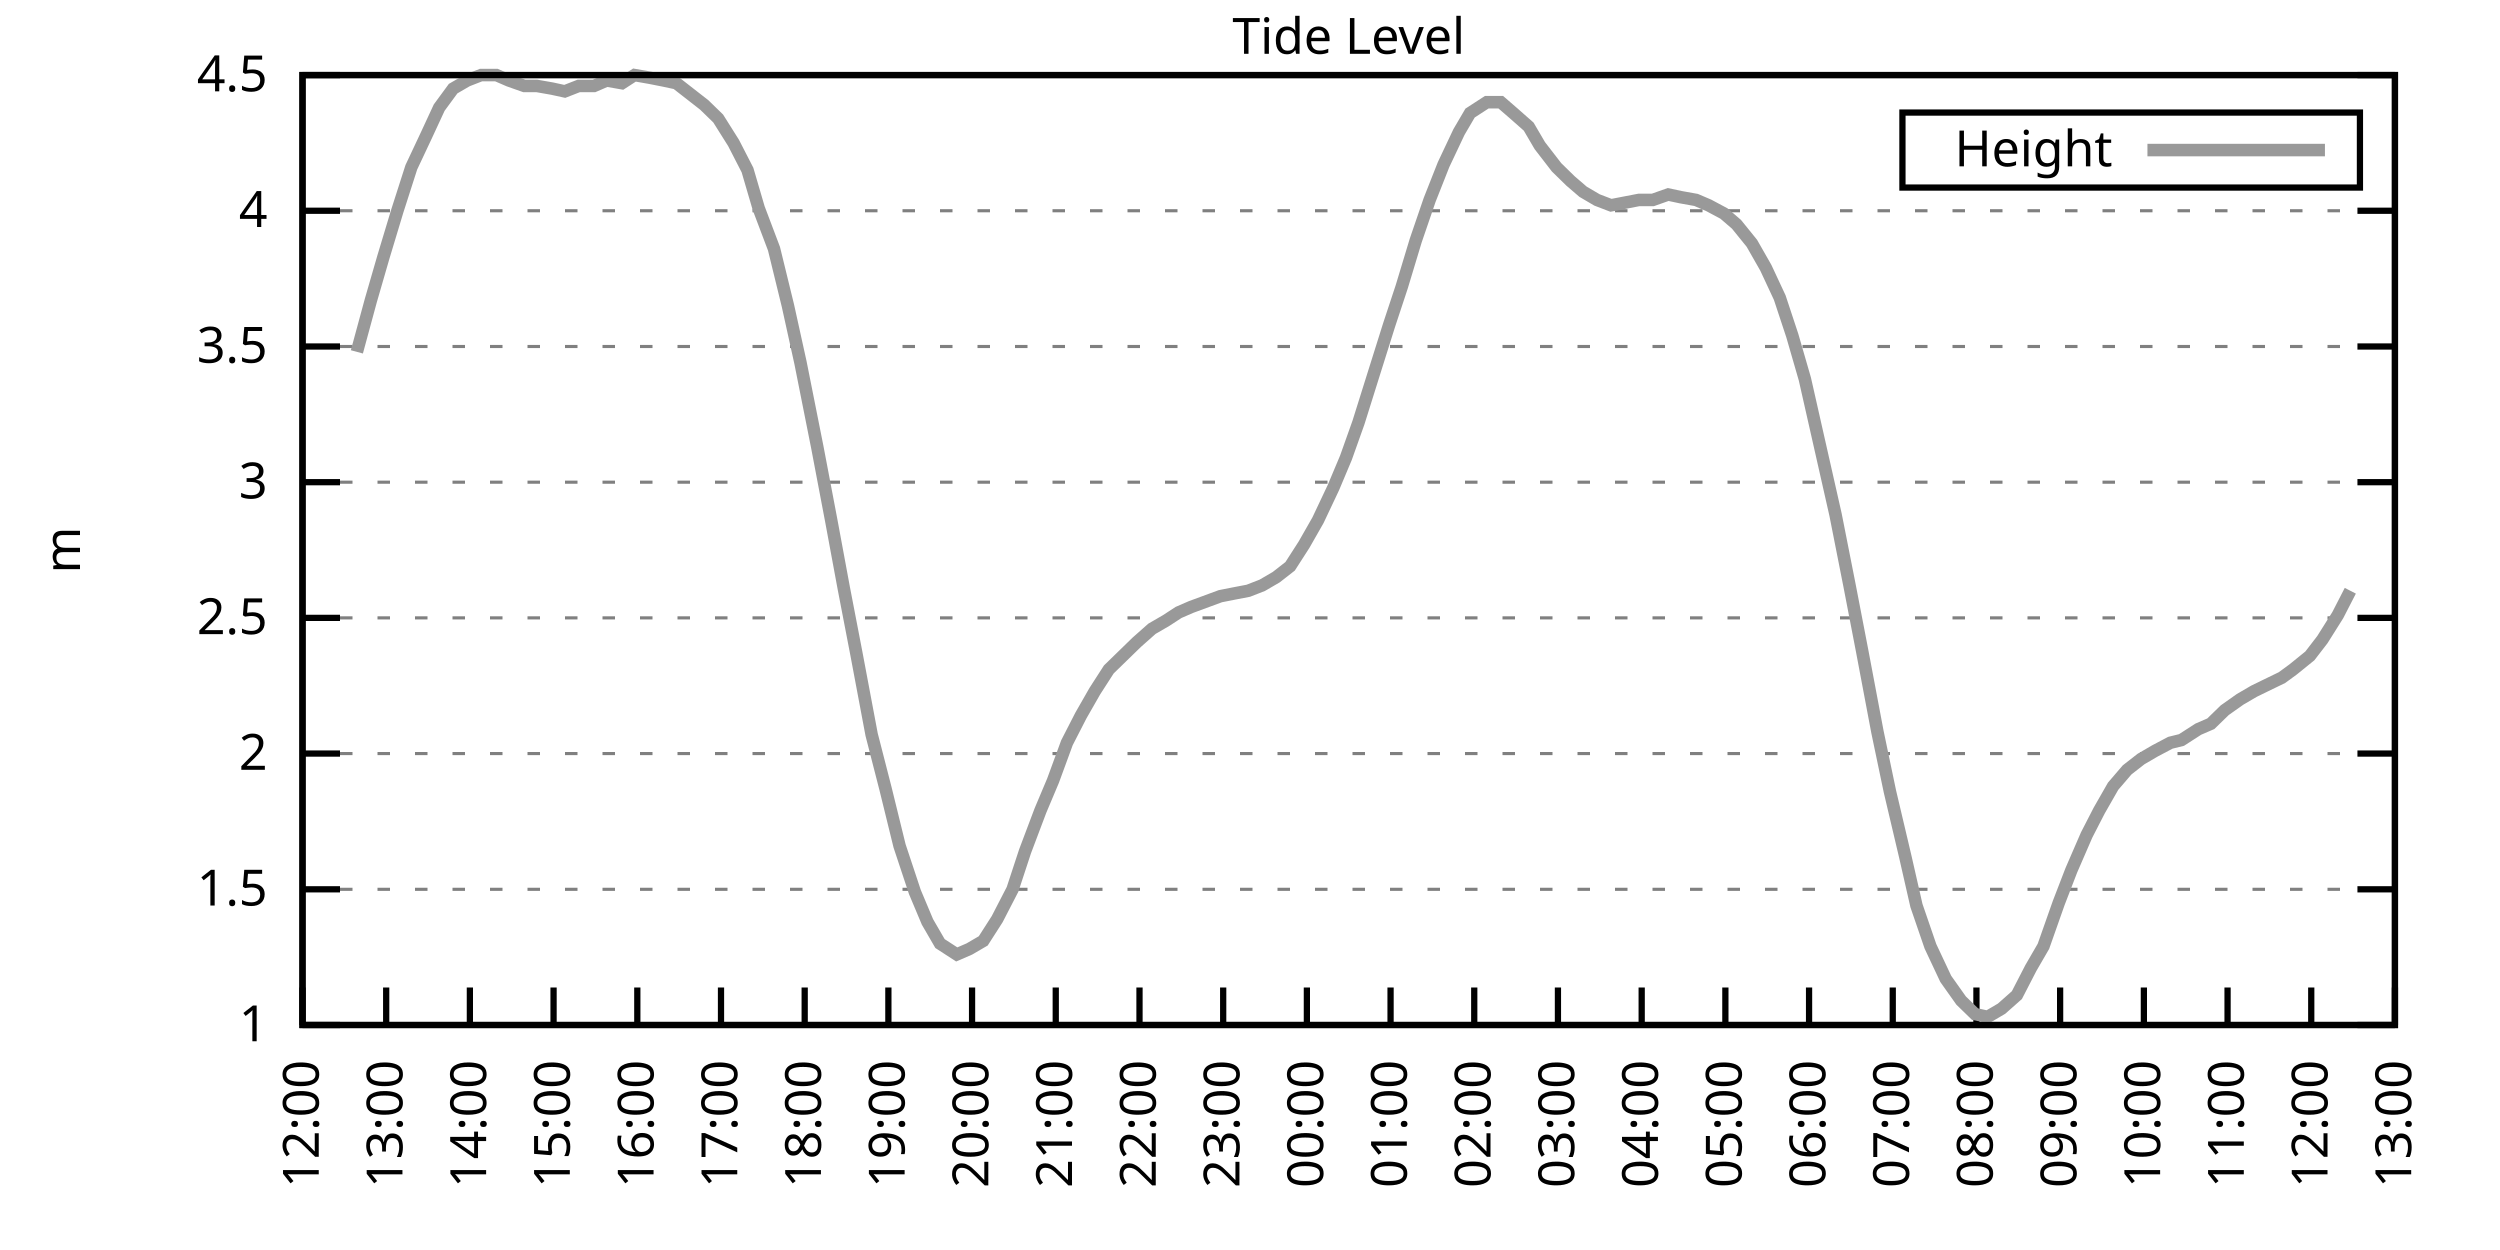
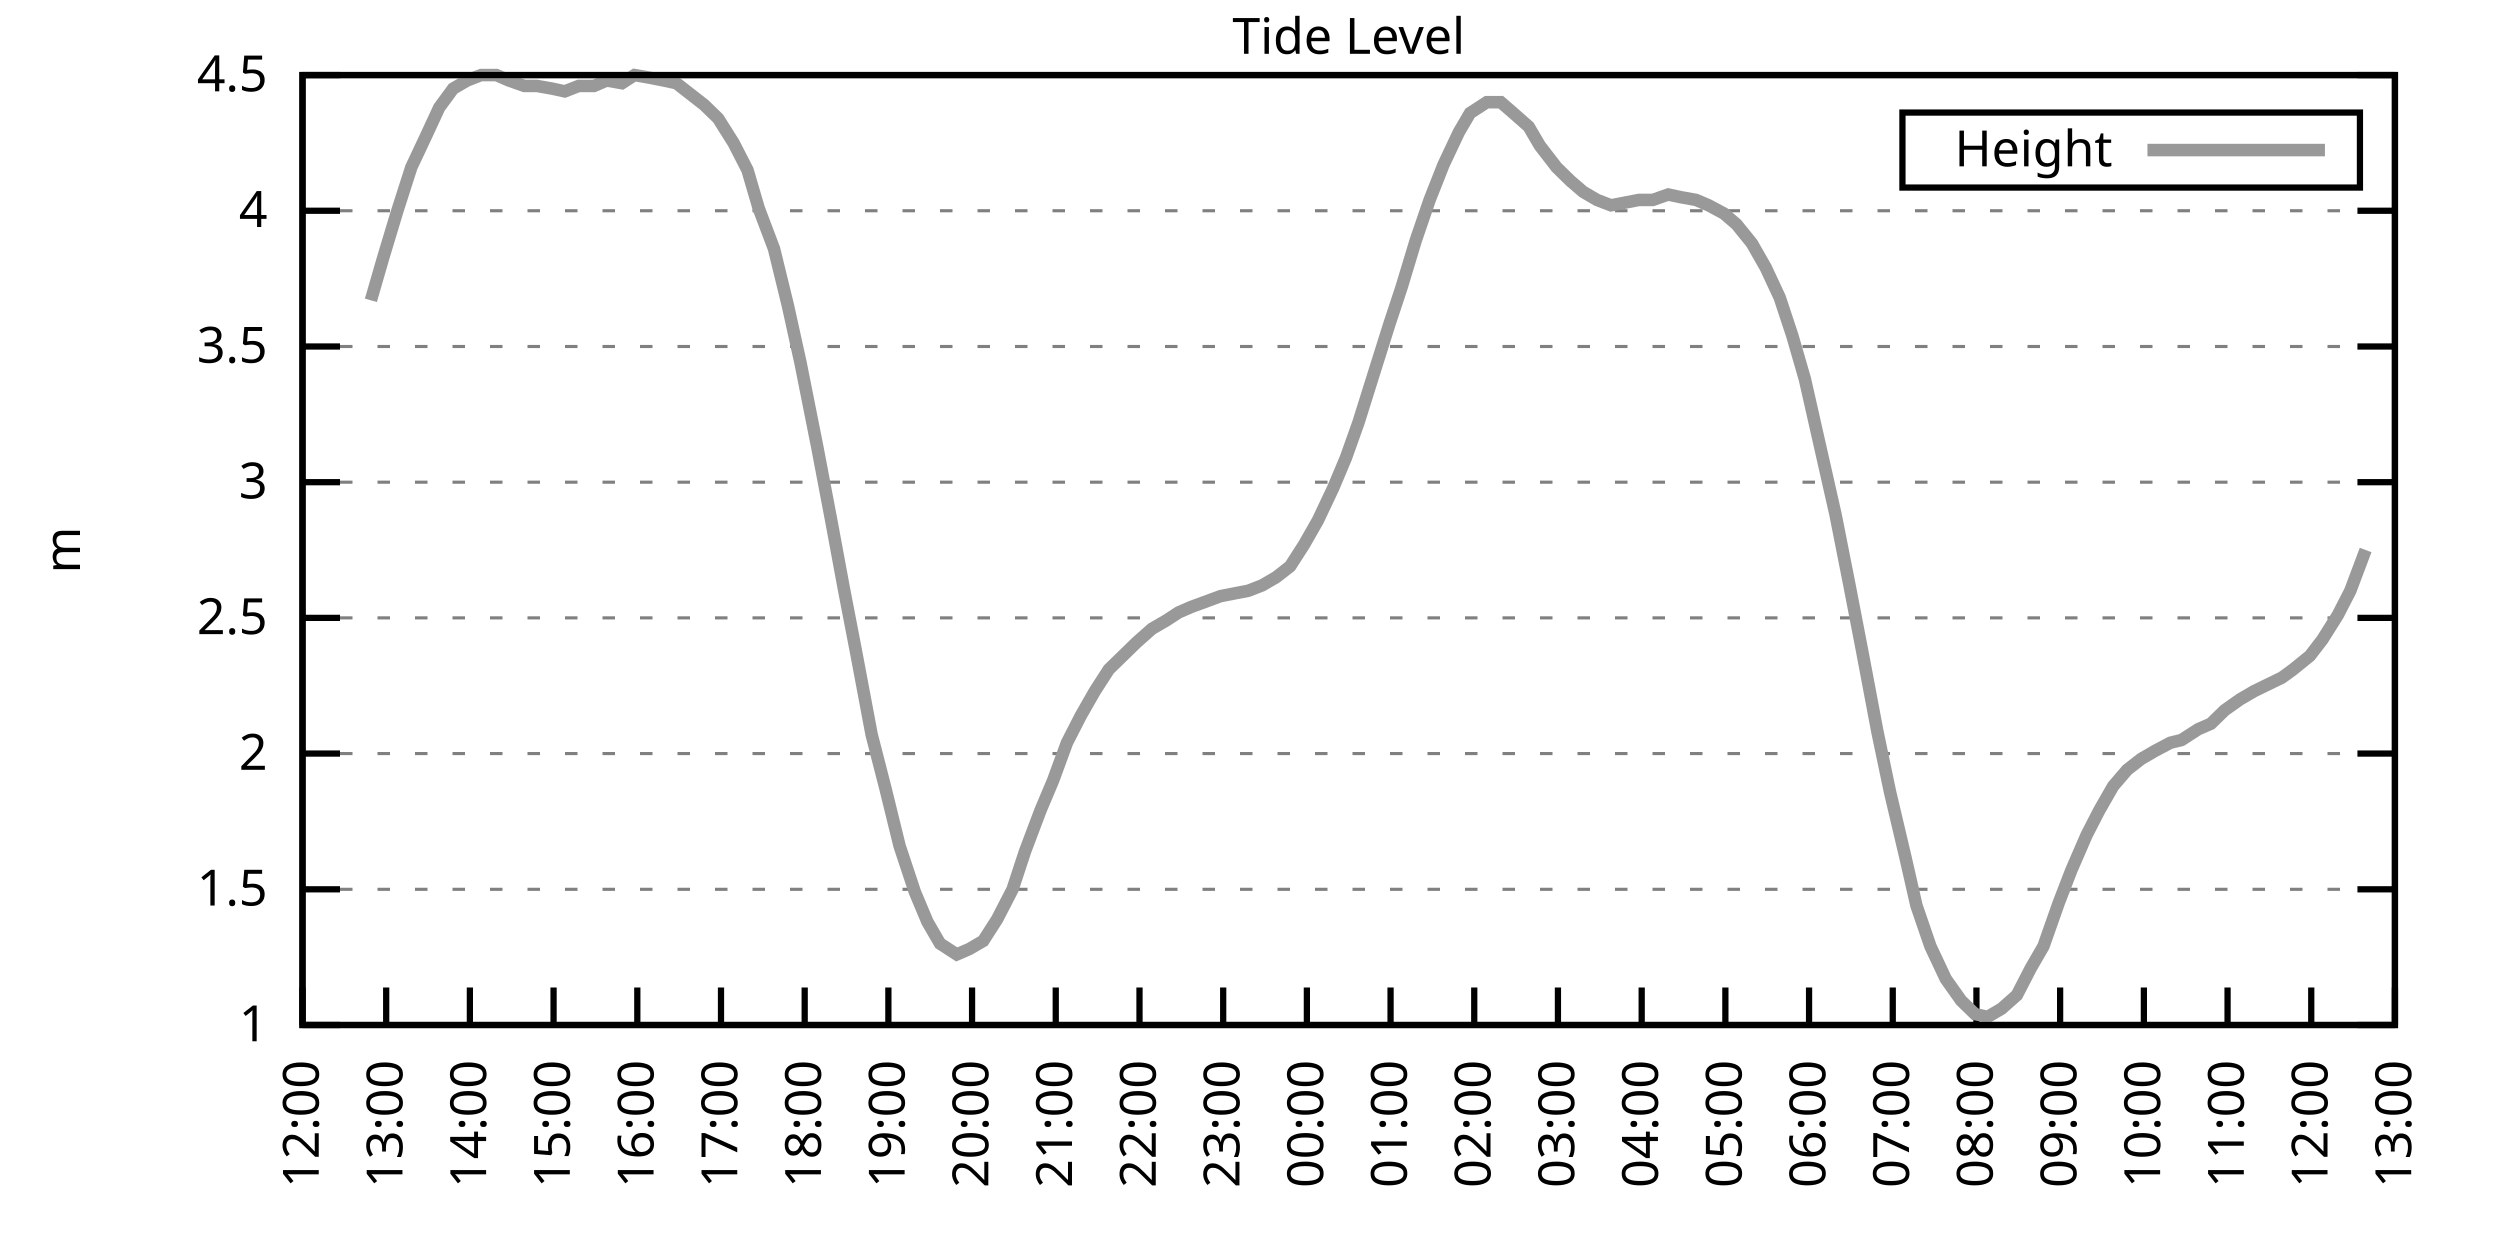
<svg xmlns="http://www.w3.org/2000/svg" xmlns:xlink="http://www.w3.org/1999/xlink" width="400" height="200" viewBox="0 0 400 200">
  <g id="gnuplot_canvas">
    <rect x="0" y="0" width="400" height="200" fill="none" />
    <defs>
      <circle id="gpDot" r="0.5" stroke-width="0.5" stroke="currentColor" />
      <path id="gpPt0" stroke-width="0.333" stroke="currentColor" d="M-1,0 h2 M0,-1 v2" />
      <path id="gpPt1" stroke-width="0.333" stroke="currentColor" d="M-1,-1 L1,1 M1,-1 L-1,1" />
      <path id="gpPt2" stroke-width="0.333" stroke="currentColor" d="M-1,0 L1,0 M0,-1 L0,1 M-1,-1 L1,1 M-1,1 L1,-1" />
      <rect id="gpPt3" stroke-width="0.333" stroke="currentColor" x="-1" y="-1" width="2" height="2" />
      <rect id="gpPt4" stroke-width="0.333" stroke="currentColor" fill="currentColor" x="-1" y="-1" width="2" height="2" />
      <circle id="gpPt5" stroke-width="0.333" stroke="currentColor" cx="0" cy="0" r="1" />
      <use xlink:href="#gpPt5" id="gpPt6" fill="currentColor" stroke="none" />
      <path id="gpPt7" stroke-width="0.333" stroke="currentColor" d="M0,-1.33 L-1.33,0.67 L1.33,0.67 z" />
      <use xlink:href="#gpPt7" id="gpPt8" fill="currentColor" stroke="none" />
      <use xlink:href="#gpPt7" id="gpPt9" stroke="currentColor" transform="rotate(180)" />
      <use xlink:href="#gpPt9" id="gpPt10" fill="currentColor" stroke="none" />
      <use xlink:href="#gpPt3" id="gpPt11" stroke="currentColor" transform="rotate(45)" />
      <use xlink:href="#gpPt11" id="gpPt12" fill="currentColor" stroke="none" />
      <path id="gpPt13" stroke-width="0.333" stroke="currentColor" d="M0,1.330 L1.265,0.411 L0.782,-1.067 L-0.782,-1.076 L-1.265,0.411 z" />
      <use xlink:href="#gpPt13" id="gpPt14" fill="currentColor" stroke="none" />
      <filter id="textbox" filterUnits="objectBoundingBox" x="0" y="0" height="1" width="1">
        <feFlood flood-color="white" flood-opacity="1" result="bgnd" />
        <feComposite in="SourceGraphic" in2="bgnd" operator="atop" />
      </filter>
      <filter id="greybox" filterUnits="objectBoundingBox" x="0" y="0" height="1" width="1">
        <feFlood flood-color="lightgrey" flood-opacity="1" result="grey" />
        <feComposite in="SourceGraphic" in2="grey" operator="atop" />
      </filter>
    </defs>
    <g fill="none" color="white" stroke="currentColor" stroke-width="1.00" stroke-linecap="butt" stroke-linejoin="miter">
</g>
    <g fill="none" color="black" stroke="currentColor" stroke-width="1.00" stroke-linecap="butt" stroke-linejoin="miter">
      <g stroke="none" shape-rendering="crispEdges">
        <polygon fill="rgb(255, 255, 255)" points="48.40,164.00 383.18,164.00 383.18,12.02 48.40,12.02 " />
      </g>
    </g>
    <g fill="none" color="black" stroke="currentColor" stroke-width="1.00" stroke-linecap="butt" stroke-linejoin="miter">
</g>
    <g fill="none" color="black" stroke="black" stroke-width="0.50" stroke-linecap="butt" stroke-linejoin="miter">
</g>
    <g fill="none" color="gray" stroke="currentColor" stroke-width="0.50" stroke-linecap="butt" stroke-linejoin="miter">
      <path stroke="gray" stroke-dasharray="2,4" class="gridline" d="M48.40,164.00 L383.19,164.00  " />
    </g>
    <g fill="none" color="gray" stroke="gray" stroke-width="1.00" stroke-linecap="butt" stroke-linejoin="miter">
</g>
    <g fill="none" color="black" stroke="currentColor" stroke-width="1.00" stroke-linecap="butt" stroke-linejoin="miter">
      <path stroke="black" d="M48.40,164.00 L54.40,164.00 M383.19,164.00 L377.19,164.00  " />
      <g transform="translate(42.80,166.60)" stroke="none" fill="black" font-family="Sans" font-size="8.00" text-anchor="end">
        <text>
          <tspan font-family="Sans"> 1</tspan>
        </text>
      </g>
    </g>
    <g fill="none" color="black" stroke="currentColor" stroke-width="1.00" stroke-linecap="butt" stroke-linejoin="miter">
</g>
    <g fill="none" color="black" stroke="black" stroke-width="0.50" stroke-linecap="butt" stroke-linejoin="miter">
</g>
    <g fill="none" color="gray" stroke="currentColor" stroke-width="0.50" stroke-linecap="butt" stroke-linejoin="miter">
      <path stroke="gray" stroke-dasharray="2,4" class="gridline" d="M48.40,142.29 L383.19,142.29  " />
    </g>
    <g fill="none" color="gray" stroke="gray" stroke-width="1.00" stroke-linecap="butt" stroke-linejoin="miter">
</g>
    <g fill="none" color="black" stroke="currentColor" stroke-width="1.00" stroke-linecap="butt" stroke-linejoin="miter">
      <path stroke="black" d="M48.40,142.29 L54.40,142.29 M383.19,142.29 L377.19,142.29  " />
      <g transform="translate(42.80,144.89)" stroke="none" fill="black" font-family="Sans" font-size="8.00" text-anchor="end">
        <text>
          <tspan font-family="Sans"> 1.5</tspan>
        </text>
      </g>
    </g>
    <g fill="none" color="black" stroke="currentColor" stroke-width="1.00" stroke-linecap="butt" stroke-linejoin="miter">
</g>
    <g fill="none" color="black" stroke="black" stroke-width="0.50" stroke-linecap="butt" stroke-linejoin="miter">
</g>
    <g fill="none" color="gray" stroke="currentColor" stroke-width="0.50" stroke-linecap="butt" stroke-linejoin="miter">
      <path stroke="gray" stroke-dasharray="2,4" class="gridline" d="M48.40,120.57 L383.19,120.57  " />
    </g>
    <g fill="none" color="gray" stroke="gray" stroke-width="1.00" stroke-linecap="butt" stroke-linejoin="miter">
</g>
    <g fill="none" color="black" stroke="currentColor" stroke-width="1.00" stroke-linecap="butt" stroke-linejoin="miter">
      <path stroke="black" d="M48.40,120.57 L54.40,120.57 M383.19,120.57 L377.19,120.57  " />
      <g transform="translate(42.80,123.17)" stroke="none" fill="black" font-family="Sans" font-size="8.00" text-anchor="end">
        <text>
          <tspan font-family="Sans"> 2</tspan>
        </text>
      </g>
    </g>
    <g fill="none" color="black" stroke="currentColor" stroke-width="1.00" stroke-linecap="butt" stroke-linejoin="miter">
</g>
    <g fill="none" color="black" stroke="black" stroke-width="0.50" stroke-linecap="butt" stroke-linejoin="miter">
</g>
    <g fill="none" color="gray" stroke="currentColor" stroke-width="0.50" stroke-linecap="butt" stroke-linejoin="miter">
      <path stroke="gray" stroke-dasharray="2,4" class="gridline" d="M48.40,98.86 L383.19,98.86  " />
    </g>
    <g fill="none" color="gray" stroke="gray" stroke-width="1.00" stroke-linecap="butt" stroke-linejoin="miter">
</g>
    <g fill="none" color="black" stroke="currentColor" stroke-width="1.00" stroke-linecap="butt" stroke-linejoin="miter">
      <path stroke="black" d="M48.40,98.86 L54.40,98.86 M383.19,98.86 L377.19,98.86  " />
      <g transform="translate(42.80,101.46)" stroke="none" fill="black" font-family="Sans" font-size="8.00" text-anchor="end">
        <text>
          <tspan font-family="Sans"> 2.5</tspan>
        </text>
      </g>
    </g>
    <g fill="none" color="black" stroke="currentColor" stroke-width="1.00" stroke-linecap="butt" stroke-linejoin="miter">
</g>
    <g fill="none" color="black" stroke="black" stroke-width="0.50" stroke-linecap="butt" stroke-linejoin="miter">
</g>
    <g fill="none" color="gray" stroke="currentColor" stroke-width="0.50" stroke-linecap="butt" stroke-linejoin="miter">
      <path stroke="gray" stroke-dasharray="2,4" class="gridline" d="M48.40,77.15 L383.19,77.15  " />
    </g>
    <g fill="none" color="gray" stroke="gray" stroke-width="1.00" stroke-linecap="butt" stroke-linejoin="miter">
</g>
    <g fill="none" color="black" stroke="currentColor" stroke-width="1.00" stroke-linecap="butt" stroke-linejoin="miter">
      <path stroke="black" d="M48.40,77.15 L54.40,77.15 M383.19,77.15 L377.19,77.15  " />
      <g transform="translate(42.80,79.75)" stroke="none" fill="black" font-family="Sans" font-size="8.00" text-anchor="end">
        <text>
          <tspan font-family="Sans"> 3</tspan>
        </text>
      </g>
    </g>
    <g fill="none" color="black" stroke="currentColor" stroke-width="1.00" stroke-linecap="butt" stroke-linejoin="miter">
</g>
    <g fill="none" color="black" stroke="black" stroke-width="0.50" stroke-linecap="butt" stroke-linejoin="miter">
</g>
    <g fill="none" color="gray" stroke="currentColor" stroke-width="0.50" stroke-linecap="butt" stroke-linejoin="miter">
      <path stroke="gray" stroke-dasharray="2,4" class="gridline" d="M48.40,55.44 L383.19,55.44  " />
    </g>
    <g fill="none" color="gray" stroke="gray" stroke-width="1.00" stroke-linecap="butt" stroke-linejoin="miter">
</g>
    <g fill="none" color="black" stroke="currentColor" stroke-width="1.00" stroke-linecap="butt" stroke-linejoin="miter">
      <path stroke="black" d="M48.40,55.44 L54.40,55.44 M383.19,55.44 L377.19,55.44  " />
      <g transform="translate(42.80,58.04)" stroke="none" fill="black" font-family="Sans" font-size="8.00" text-anchor="end">
        <text>
          <tspan font-family="Sans"> 3.5</tspan>
        </text>
      </g>
    </g>
    <g fill="none" color="black" stroke="currentColor" stroke-width="1.00" stroke-linecap="butt" stroke-linejoin="miter">
</g>
    <g fill="none" color="black" stroke="black" stroke-width="0.50" stroke-linecap="butt" stroke-linejoin="miter">
</g>
    <g fill="none" color="gray" stroke="currentColor" stroke-width="0.50" stroke-linecap="butt" stroke-linejoin="miter">
      <path stroke="gray" stroke-dasharray="2,4" class="gridline" d="M48.40,33.72 L383.19,33.72  " />
    </g>
    <g fill="none" color="gray" stroke="gray" stroke-width="1.00" stroke-linecap="butt" stroke-linejoin="miter">
</g>
    <g fill="none" color="black" stroke="currentColor" stroke-width="1.00" stroke-linecap="butt" stroke-linejoin="miter">
      <path stroke="black" d="M48.40,33.72 L54.40,33.72 M383.19,33.72 L377.19,33.72  " />
      <g transform="translate(42.80,36.32)" stroke="none" fill="black" font-family="Sans" font-size="8.00" text-anchor="end">
        <text>
          <tspan font-family="Sans"> 4</tspan>
        </text>
      </g>
    </g>
    <g fill="none" color="black" stroke="currentColor" stroke-width="1.00" stroke-linecap="butt" stroke-linejoin="miter">
</g>
    <g fill="none" color="black" stroke="black" stroke-width="0.50" stroke-linecap="butt" stroke-linejoin="miter">
</g>
    <g fill="none" color="gray" stroke="currentColor" stroke-width="0.50" stroke-linecap="butt" stroke-linejoin="miter">
      <path stroke="gray" stroke-dasharray="2,4" class="gridline" d="M48.40,12.01 L383.19,12.01  " />
    </g>
    <g fill="none" color="gray" stroke="gray" stroke-width="1.00" stroke-linecap="butt" stroke-linejoin="miter">
</g>
    <g fill="none" color="black" stroke="currentColor" stroke-width="1.00" stroke-linecap="butt" stroke-linejoin="miter">
      <path stroke="black" d="M48.40,12.01 L54.40,12.01 M383.19,12.01 L377.19,12.01  " />
      <g transform="translate(42.80,14.61)" stroke="none" fill="black" font-family="Sans" font-size="8.00" text-anchor="end">
        <text>
          <tspan font-family="Sans"> 4.5</tspan>
        </text>
      </g>
    </g>
    <g fill="none" color="black" stroke="currentColor" stroke-width="1.00" stroke-linecap="butt" stroke-linejoin="miter">
      <path stroke="black" d="M48.40,164.00 L48.40,158.00  " />
      <g transform="translate(51.00,169.60) rotate(270.00)" stroke="none" fill="black" font-family="Sans" font-size="8.00" text-anchor="end">
        <text>
          <tspan font-family="Sans">12:00</tspan>
        </text>
      </g>
    </g>
    <g fill="none" color="black" stroke="currentColor" stroke-width="1.00" stroke-linecap="butt" stroke-linejoin="miter">
      <path stroke="black" d="M61.79,164.00 L61.79,158.00  " />
      <g transform="translate(64.39,169.60) rotate(270.00)" stroke="none" fill="black" font-family="Sans" font-size="8.00" text-anchor="end">
        <text>
          <tspan font-family="Sans">13:00</tspan>
        </text>
      </g>
    </g>
    <g fill="none" color="black" stroke="currentColor" stroke-width="1.00" stroke-linecap="butt" stroke-linejoin="miter">
      <path stroke="black" d="M75.18,164.00 L75.18,158.00  " />
      <g transform="translate(77.78,169.60) rotate(270.00)" stroke="none" fill="black" font-family="Sans" font-size="8.00" text-anchor="end">
        <text>
          <tspan font-family="Sans">14:00</tspan>
        </text>
      </g>
    </g>
    <g fill="none" color="black" stroke="currentColor" stroke-width="1.00" stroke-linecap="butt" stroke-linejoin="miter">
      <path stroke="black" d="M88.57,164.00 L88.57,158.00  " />
      <g transform="translate(91.17,169.60) rotate(270.00)" stroke="none" fill="black" font-family="Sans" font-size="8.00" text-anchor="end">
        <text>
          <tspan font-family="Sans">15:00</tspan>
        </text>
      </g>
    </g>
    <g fill="none" color="black" stroke="currentColor" stroke-width="1.00" stroke-linecap="butt" stroke-linejoin="miter">
      <path stroke="black" d="M101.97,164.00 L101.97,158.00  " />
      <g transform="translate(104.57,169.60) rotate(270.00)" stroke="none" fill="black" font-family="Sans" font-size="8.00" text-anchor="end">
        <text>
          <tspan font-family="Sans">16:00</tspan>
        </text>
      </g>
    </g>
    <g fill="none" color="black" stroke="currentColor" stroke-width="1.00" stroke-linecap="butt" stroke-linejoin="miter">
      <path stroke="black" d="M115.36,164.00 L115.36,158.00  " />
      <g transform="translate(117.96,169.60) rotate(270.00)" stroke="none" fill="black" font-family="Sans" font-size="8.00" text-anchor="end">
        <text>
          <tspan font-family="Sans">17:00</tspan>
        </text>
      </g>
    </g>
    <g fill="none" color="black" stroke="currentColor" stroke-width="1.00" stroke-linecap="butt" stroke-linejoin="miter">
      <path stroke="black" d="M128.75,164.00 L128.75,158.00  " />
      <g transform="translate(131.35,169.60) rotate(270.00)" stroke="none" fill="black" font-family="Sans" font-size="8.00" text-anchor="end">
        <text>
          <tspan font-family="Sans">18:00</tspan>
        </text>
      </g>
    </g>
    <g fill="none" color="black" stroke="currentColor" stroke-width="1.00" stroke-linecap="butt" stroke-linejoin="miter">
      <path stroke="black" d="M142.14,164.00 L142.14,158.00  " />
      <g transform="translate(144.74,169.60) rotate(270.00)" stroke="none" fill="black" font-family="Sans" font-size="8.00" text-anchor="end">
        <text>
          <tspan font-family="Sans">19:00</tspan>
        </text>
      </g>
    </g>
    <g fill="none" color="black" stroke="currentColor" stroke-width="1.00" stroke-linecap="butt" stroke-linejoin="miter">
      <path stroke="black" d="M155.53,164.00 L155.53,158.00  " />
      <g transform="translate(158.13,169.60) rotate(270.00)" stroke="none" fill="black" font-family="Sans" font-size="8.00" text-anchor="end">
        <text>
          <tspan font-family="Sans">20:00</tspan>
        </text>
      </g>
    </g>
    <g fill="none" color="black" stroke="currentColor" stroke-width="1.00" stroke-linecap="butt" stroke-linejoin="miter">
      <path stroke="black" d="M168.92,164.00 L168.92,158.00  " />
      <g transform="translate(171.52,169.60) rotate(270.00)" stroke="none" fill="black" font-family="Sans" font-size="8.00" text-anchor="end">
        <text>
          <tspan font-family="Sans">21:00</tspan>
        </text>
      </g>
    </g>
    <g fill="none" color="black" stroke="currentColor" stroke-width="1.00" stroke-linecap="butt" stroke-linejoin="miter">
      <path stroke="black" d="M182.32,164.00 L182.32,158.00  " />
      <g transform="translate(184.92,169.60) rotate(270.00)" stroke="none" fill="black" font-family="Sans" font-size="8.00" text-anchor="end">
        <text>
          <tspan font-family="Sans">22:00</tspan>
        </text>
      </g>
    </g>
    <g fill="none" color="black" stroke="currentColor" stroke-width="1.00" stroke-linecap="butt" stroke-linejoin="miter">
      <path stroke="black" d="M195.71,164.00 L195.71,158.00  " />
      <g transform="translate(198.31,169.60) rotate(270.00)" stroke="none" fill="black" font-family="Sans" font-size="8.00" text-anchor="end">
        <text>
          <tspan font-family="Sans">23:00</tspan>
        </text>
      </g>
    </g>
    <g fill="none" color="black" stroke="currentColor" stroke-width="1.00" stroke-linecap="butt" stroke-linejoin="miter">
      <path stroke="black" d="M209.10,164.00 L209.10,158.00  " />
      <g transform="translate(211.70,169.60) rotate(270.00)" stroke="none" fill="black" font-family="Sans" font-size="8.00" text-anchor="end">
        <text>
          <tspan font-family="Sans">00:00</tspan>
        </text>
      </g>
    </g>
    <g fill="none" color="black" stroke="currentColor" stroke-width="1.00" stroke-linecap="butt" stroke-linejoin="miter">
      <path stroke="black" d="M222.49,164.00 L222.49,158.00  " />
      <g transform="translate(225.09,169.60) rotate(270.00)" stroke="none" fill="black" font-family="Sans" font-size="8.00" text-anchor="end">
        <text>
          <tspan font-family="Sans">01:00</tspan>
        </text>
      </g>
    </g>
    <g fill="none" color="black" stroke="currentColor" stroke-width="1.00" stroke-linecap="butt" stroke-linejoin="miter">
      <path stroke="black" d="M235.88,164.00 L235.88,158.00  " />
      <g transform="translate(238.48,169.60) rotate(270.00)" stroke="none" fill="black" font-family="Sans" font-size="8.00" text-anchor="end">
        <text>
          <tspan font-family="Sans">02:00</tspan>
        </text>
      </g>
    </g>
    <g fill="none" color="black" stroke="currentColor" stroke-width="1.00" stroke-linecap="butt" stroke-linejoin="miter">
      <path stroke="black" d="M249.27,164.00 L249.27,158.00  " />
      <g transform="translate(251.87,169.60) rotate(270.00)" stroke="none" fill="black" font-family="Sans" font-size="8.00" text-anchor="end">
        <text>
          <tspan font-family="Sans">03:00</tspan>
        </text>
      </g>
    </g>
    <g fill="none" color="black" stroke="currentColor" stroke-width="1.00" stroke-linecap="butt" stroke-linejoin="miter">
      <path stroke="black" d="M262.67,164.00 L262.67,158.00  " />
      <g transform="translate(265.27,169.60) rotate(270.00)" stroke="none" fill="black" font-family="Sans" font-size="8.00" text-anchor="end">
        <text>
          <tspan font-family="Sans">04:00</tspan>
        </text>
      </g>
    </g>
    <g fill="none" color="black" stroke="currentColor" stroke-width="1.00" stroke-linecap="butt" stroke-linejoin="miter">
      <path stroke="black" d="M276.06,164.00 L276.06,158.00  " />
      <g transform="translate(278.66,169.60) rotate(270.00)" stroke="none" fill="black" font-family="Sans" font-size="8.00" text-anchor="end">
        <text>
          <tspan font-family="Sans">05:00</tspan>
        </text>
      </g>
    </g>
    <g fill="none" color="black" stroke="currentColor" stroke-width="1.00" stroke-linecap="butt" stroke-linejoin="miter">
      <path stroke="black" d="M289.45,164.00 L289.45,158.00  " />
      <g transform="translate(292.05,169.60) rotate(270.00)" stroke="none" fill="black" font-family="Sans" font-size="8.00" text-anchor="end">
        <text>
          <tspan font-family="Sans">06:00</tspan>
        </text>
      </g>
    </g>
    <g fill="none" color="black" stroke="currentColor" stroke-width="1.00" stroke-linecap="butt" stroke-linejoin="miter">
      <path stroke="black" d="M302.84,164.00 L302.84,158.00  " />
      <g transform="translate(305.44,169.60) rotate(270.00)" stroke="none" fill="black" font-family="Sans" font-size="8.00" text-anchor="end">
        <text>
          <tspan font-family="Sans">07:00</tspan>
        </text>
      </g>
    </g>
    <g fill="none" color="black" stroke="currentColor" stroke-width="1.00" stroke-linecap="butt" stroke-linejoin="miter">
      <path stroke="black" d="M316.23,164.00 L316.23,158.00  " />
      <g transform="translate(318.83,169.60) rotate(270.00)" stroke="none" fill="black" font-family="Sans" font-size="8.00" text-anchor="end">
        <text>
          <tspan font-family="Sans">08:00</tspan>
        </text>
      </g>
    </g>
    <g fill="none" color="black" stroke="currentColor" stroke-width="1.00" stroke-linecap="butt" stroke-linejoin="miter">
      <path stroke="black" d="M329.62,164.00 L329.62,158.00  " />
      <g transform="translate(332.22,169.60) rotate(270.00)" stroke="none" fill="black" font-family="Sans" font-size="8.00" text-anchor="end">
        <text>
          <tspan font-family="Sans">09:00</tspan>
        </text>
      </g>
    </g>
    <g fill="none" color="black" stroke="currentColor" stroke-width="1.00" stroke-linecap="butt" stroke-linejoin="miter">
      <path stroke="black" d="M343.02,164.00 L343.02,158.00  " />
      <g transform="translate(345.62,169.60) rotate(270.00)" stroke="none" fill="black" font-family="Sans" font-size="8.00" text-anchor="end">
        <text>
          <tspan font-family="Sans">10:00</tspan>
        </text>
      </g>
    </g>
    <g fill="none" color="black" stroke="currentColor" stroke-width="1.00" stroke-linecap="butt" stroke-linejoin="miter">
      <path stroke="black" d="M356.41,164.00 L356.41,158.00  " />
      <g transform="translate(359.01,169.60) rotate(270.00)" stroke="none" fill="black" font-family="Sans" font-size="8.00" text-anchor="end">
        <text>
          <tspan font-family="Sans">11:00</tspan>
        </text>
      </g>
    </g>
    <g fill="none" color="black" stroke="currentColor" stroke-width="1.00" stroke-linecap="butt" stroke-linejoin="miter">
      <path stroke="black" d="M369.80,164.00 L369.80,158.00  " />
      <g transform="translate(372.40,169.60) rotate(270.00)" stroke="none" fill="black" font-family="Sans" font-size="8.00" text-anchor="end">
        <text>
          <tspan font-family="Sans">12:00</tspan>
        </text>
      </g>
    </g>
    <g fill="none" color="black" stroke="currentColor" stroke-width="1.00" stroke-linecap="butt" stroke-linejoin="miter">
      <path stroke="black" d="M383.19,164.00 L383.19,158.00  " />
      <g transform="translate(385.79,169.60) rotate(270.00)" stroke="none" fill="black" font-family="Sans" font-size="8.00" text-anchor="end">
        <text>
          <tspan font-family="Sans">13:00</tspan>
        </text>
      </g>
    </g>
    <g fill="none" color="black" stroke="currentColor" stroke-width="1.00" stroke-linecap="butt" stroke-linejoin="miter">
</g>
    <g fill="none" color="black" stroke="currentColor" stroke-width="1.00" stroke-linecap="butt" stroke-linejoin="miter">
      <path stroke="black" d="M48.40,12.01 L48.40,164.00 L383.19,164.00 L383.19,12.01 L48.40,12.01 Z  " />
    </g>
    <g fill="none" color="black" stroke="currentColor" stroke-width="1.00" stroke-linecap="butt" stroke-linejoin="miter">
</g>
    <g fill="none" color="black" stroke="currentColor" stroke-width="1.00" stroke-linecap="butt" stroke-linejoin="miter">
      <path stroke="black" d="M304.39,30.01 L304.39,18.01 L377.59,18.01 L377.59,30.01 L304.39,30.01 Z  " />
    </g>
    <g id="Tide_level_plot_1">
      <g fill="none" color="white" stroke="black" stroke-width="2.00" stroke-linecap="butt" stroke-linejoin="miter">
</g>
      <g fill="none" color="black" stroke="currentColor" stroke-width="2.00" stroke-linecap="butt" stroke-linejoin="miter">
        <g transform="translate(337.99,26.61)" stroke="none" fill="black" font-family="Sans" font-size="8.00" text-anchor="end">
          <text>
            <tspan font-family="Sans">Height</tspan>
          </text>
        </g>
      </g>
      <g fill="none" color="black" stroke="currentColor" stroke-width="2.00" stroke-linecap="butt" stroke-linejoin="miter">
-         <path stroke="rgb(153, 153, 153)" d="M343.59,24.01 L371.99,24.01 M57.10,56.30 L59.34,48.05 L61.35,41.11 L63.58,33.72 L65.81,26.77 L68.26,21.56   L70.27,17.22 L72.50,14.18 L74.74,12.88 L76.97,12.01 L79.42,12.01 L81.43,12.88 L83.89,13.75 L85.90,13.75   L88.35,14.18 L90.36,14.62 L92.59,13.75 L95.05,13.75 L97.06,12.88 L99.51,13.31 L101.52,12.01 L103.98,12.44   L106.21,12.88 L108.22,13.31 L110.45,15.05 L112.68,16.79 L114.91,18.96 L117.37,22.87 L119.60,27.21 L121.38,33.29   L123.84,39.80 L126.07,48.92 L128.08,58.04 L130.76,71.50 L132.99,83.23 L135.00,94.08 L137.01,104.51 L139.46,117.53   L141.69,126.22 L143.93,135.34 L146.38,142.72 L148.39,147.50 L150.40,150.97 L153.08,152.71 L155.09,151.84 L157.32,150.54   L159.55,147.06 L162.01,142.29 L164.01,136.21 L166.47,129.69 L168.48,124.92 L170.71,118.84 L172.94,114.49 L175.17,110.59   L177.41,107.11 L179.64,104.94 L181.87,102.77 L184.32,100.60 L186.56,99.30 L188.57,97.99 L190.57,97.12 L195.26,95.39   L197.49,94.95 L199.73,94.52 L201.96,93.65 L204.19,92.35 L206.42,90.61 L208.65,87.14 L210.88,83.23 L213.34,78.02   L215.35,73.24 L217.36,67.59 L219.81,59.78 L222.27,51.96 L224.28,45.88 L226.51,38.50 L228.74,31.99 L230.97,26.34   L233.43,21.13 L235.21,18.09 L237.89,16.35 L240.12,16.35 L242.13,18.09 L244.59,20.26 L246.37,23.30 L249.05,26.77   L251.28,28.95 L253.29,30.68 L255.52,31.99 L257.76,32.85 L259.99,32.42 L262.22,31.99 L264.45,31.99 L266.91,31.12   L268.92,31.55 L271.37,31.99 L273.38,32.85 L275.83,34.16 L277.84,35.89 L280.30,38.93 L282.53,42.84 L284.76,47.62   L286.77,53.70 L288.78,60.65 L293.69,82.36 L295.92,93.65 L297.93,104.07 L300.39,117.10 L302.39,126.65 L304.85,137.08   L306.63,144.89 L308.87,151.41 L311.32,156.62 L313.78,160.09 L316.01,162.26 L318.02,162.70 L320.25,161.39 L322.70,159.22   L324.94,154.88 L326.95,151.41 L329.40,144.46 L331.41,139.25 L333.86,133.60 L335.87,129.69 L338.10,125.79 L340.34,123.18   L342.57,121.44 L344.80,120.14 L347.26,118.84 L349.04,118.40 L351.72,116.67 L353.73,115.80 L355.96,113.63 L358.42,111.89   L360.65,110.59 L362.43,109.72 L365.11,108.42 L366.90,107.11 L369.58,104.94 L371.58,102.34 L374.04,98.43 L376.05,94.52    " />
+         <path stroke="rgb(153, 153, 153)" d="M343.59,24.01 L371.99,24.01 M59.34,48.05 L61.35,41.11 L63.58,33.72 L65.81,26.77 L68.26,21.56 L70.27,17.22   L72.50,14.18 L74.74,12.88 L76.97,12.01 L79.42,12.01 L81.43,12.88 L83.89,13.75 L85.90,13.75 L88.35,14.18   L90.36,14.62 L92.59,13.75 L95.05,13.75 L97.06,12.88 L99.51,13.31 L101.52,12.01 L103.98,12.44 L106.21,12.88   L108.22,13.31 L110.45,15.05 L112.68,16.79 L114.91,18.96 L117.37,22.87 L119.60,27.21 L121.38,33.29 L123.84,39.80   L126.07,48.92 L128.08,58.04 L130.76,71.50 L132.99,83.23 L135.00,94.08 L137.01,104.51 L139.46,117.53 L141.69,126.22   L143.93,135.34 L146.38,142.72 L148.39,147.50 L150.40,150.97 L153.08,152.71 L155.09,151.84 L157.32,150.54 L159.55,147.06   L162.01,142.29 L164.01,136.21 L166.47,129.69 L168.48,124.92 L170.71,118.84 L172.94,114.49 L175.17,110.59 L177.41,107.11   L179.64,104.94 L181.87,102.77 L184.32,100.60 L186.56,99.30 L188.57,97.99 L190.57,97.12 L195.26,95.39 L197.49,94.95   L199.73,94.52 L201.96,93.65 L204.19,92.35 L206.42,90.61 L208.65,87.14 L210.88,83.23 L213.34,78.02 L215.35,73.24   L217.36,67.59 L219.81,59.78 L222.27,51.96 L224.28,45.88 L226.51,38.50 L228.74,31.99 L230.97,26.34 L233.43,21.13   L235.21,18.09 L237.89,16.35 L240.12,16.35 L242.13,18.09 L244.59,20.26 L246.37,23.30 L249.05,26.77 L251.28,28.95   L253.29,30.68 L255.52,31.99 L257.76,32.85 L259.99,32.42 L262.22,31.99 L264.45,31.99 L266.91,31.12 L268.92,31.55   L271.37,31.99 L273.38,32.85 L275.83,34.16 L277.84,35.89 L280.30,38.93 L282.53,42.84 L284.76,47.62 L286.77,53.70   L288.78,60.65 L293.69,82.36 L295.92,93.65 L297.93,104.07 L300.39,117.10 L302.39,126.65 L304.85,137.08 L306.63,144.89   L308.87,151.41 L311.32,156.62 L313.78,160.09 L316.01,162.26 L318.02,162.70 L320.25,161.39 L322.70,159.22 L324.94,154.88   L326.95,151.41 L329.40,144.46 L331.41,139.25 L333.86,133.60 L335.87,129.69 L338.10,125.79 L340.34,123.18 L342.57,121.44   L344.80,120.14 L347.26,118.84 L349.04,118.40 L351.72,116.67 L353.73,115.80 L355.96,113.63 L358.42,111.89 L360.65,110.59   L362.43,109.72 L365.11,108.42 L366.90,107.11 L369.58,104.94 L371.58,102.34 L374.04,98.43 L376.05,94.52 L378.50,88.00    " />
      </g>
    </g>
    <g fill="none" color="black" stroke="currentColor" stroke-width="2.00" stroke-linecap="butt" stroke-linejoin="miter">
</g>
    <g fill="none" color="black" stroke="black" stroke-width="1.00" stroke-linecap="butt" stroke-linejoin="miter">
</g>
    <g fill="none" color="black" stroke="currentColor" stroke-width="1.00" stroke-linecap="butt" stroke-linejoin="miter">
      <path stroke="black" d="M48.40,12.01 L48.40,164.00 L383.19,164.00 L383.19,12.01 L48.40,12.01 Z  " />
      <g transform="translate(12.80,88.01) rotate(270.00)" stroke="none" fill="black" font-family="Sans" font-size="8.00" text-anchor="middle">
        <text>
          <tspan font-family="Sans">m</tspan>
        </text>
      </g>
    </g>
    <g fill="none" color="black" stroke="currentColor" stroke-width="1.00" stroke-linecap="butt" stroke-linejoin="miter">
</g>
    <g fill="none" color="black" stroke="currentColor" stroke-width="1.00" stroke-linecap="butt" stroke-linejoin="miter">
      <g transform="translate(215.79,8.61)" stroke="none" fill="black" font-family="Sans" font-size="8.00" text-anchor="middle">
        <text>
          <tspan font-family="Sans">Tide Level</tspan>
        </text>
      </g>
    </g>
    <g fill="none" color="black" stroke="currentColor" stroke-width="1.00" stroke-linecap="butt" stroke-linejoin="miter">
</g>
  </g>
</svg>
